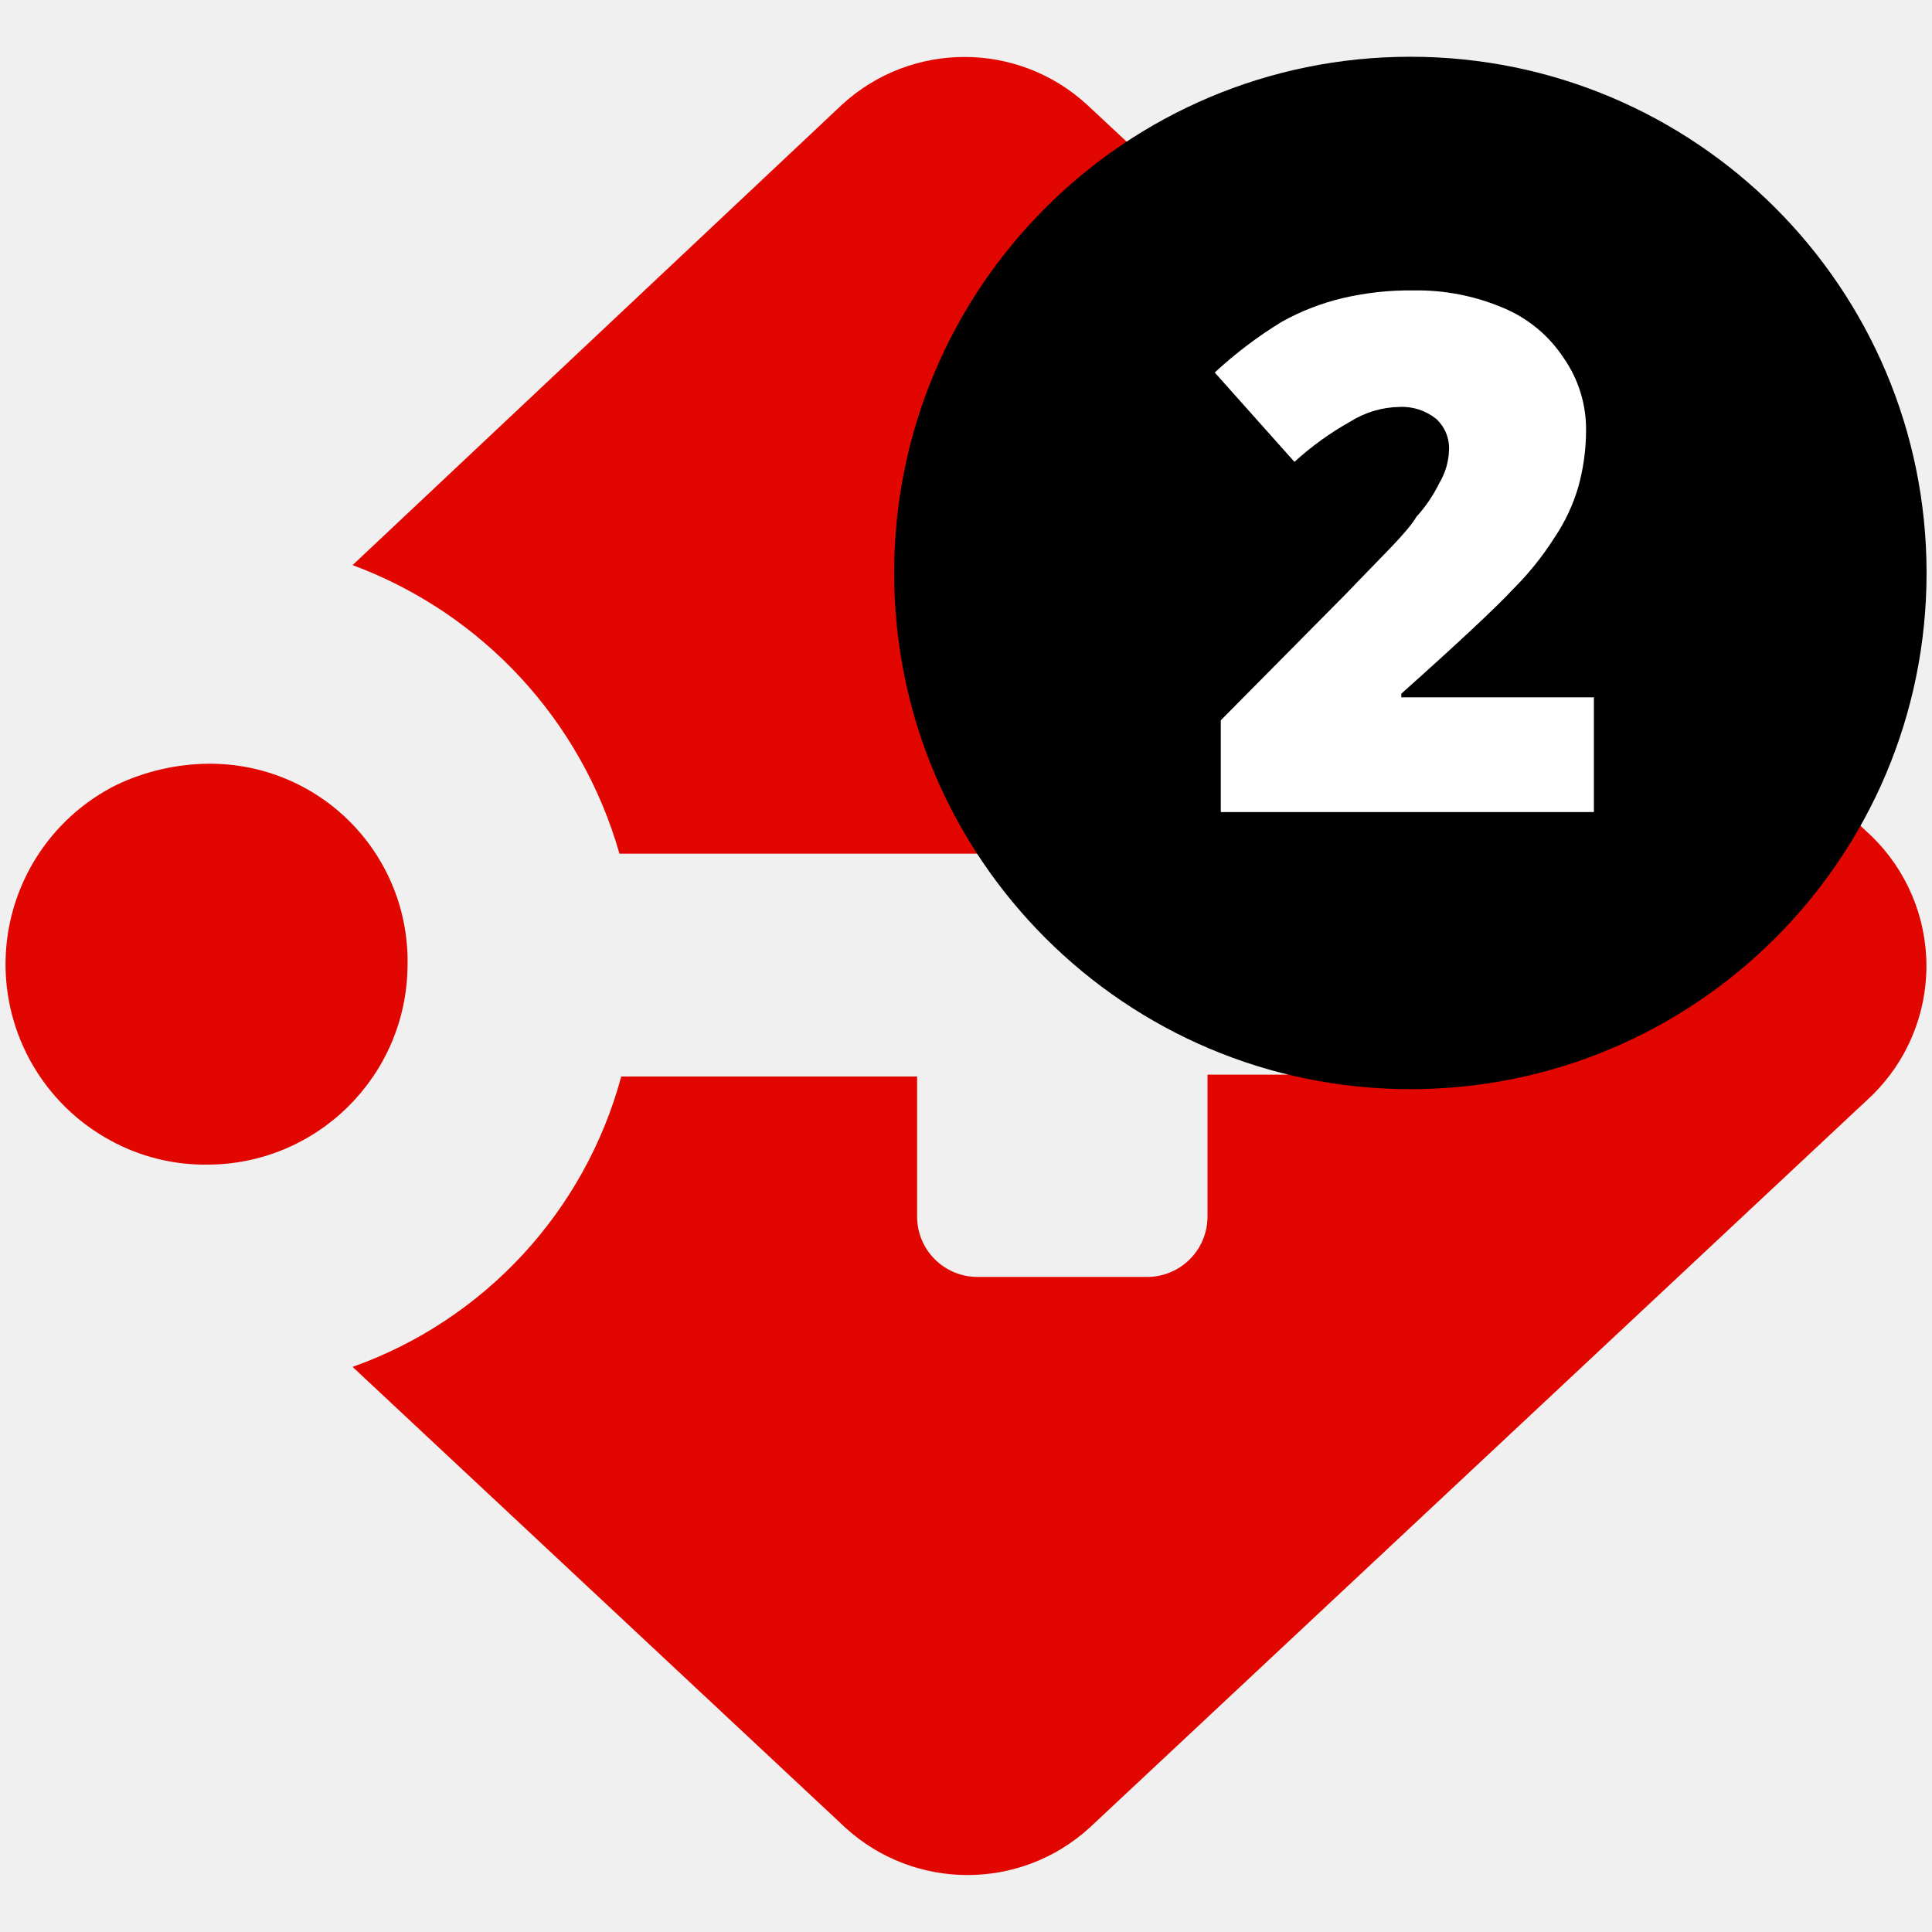
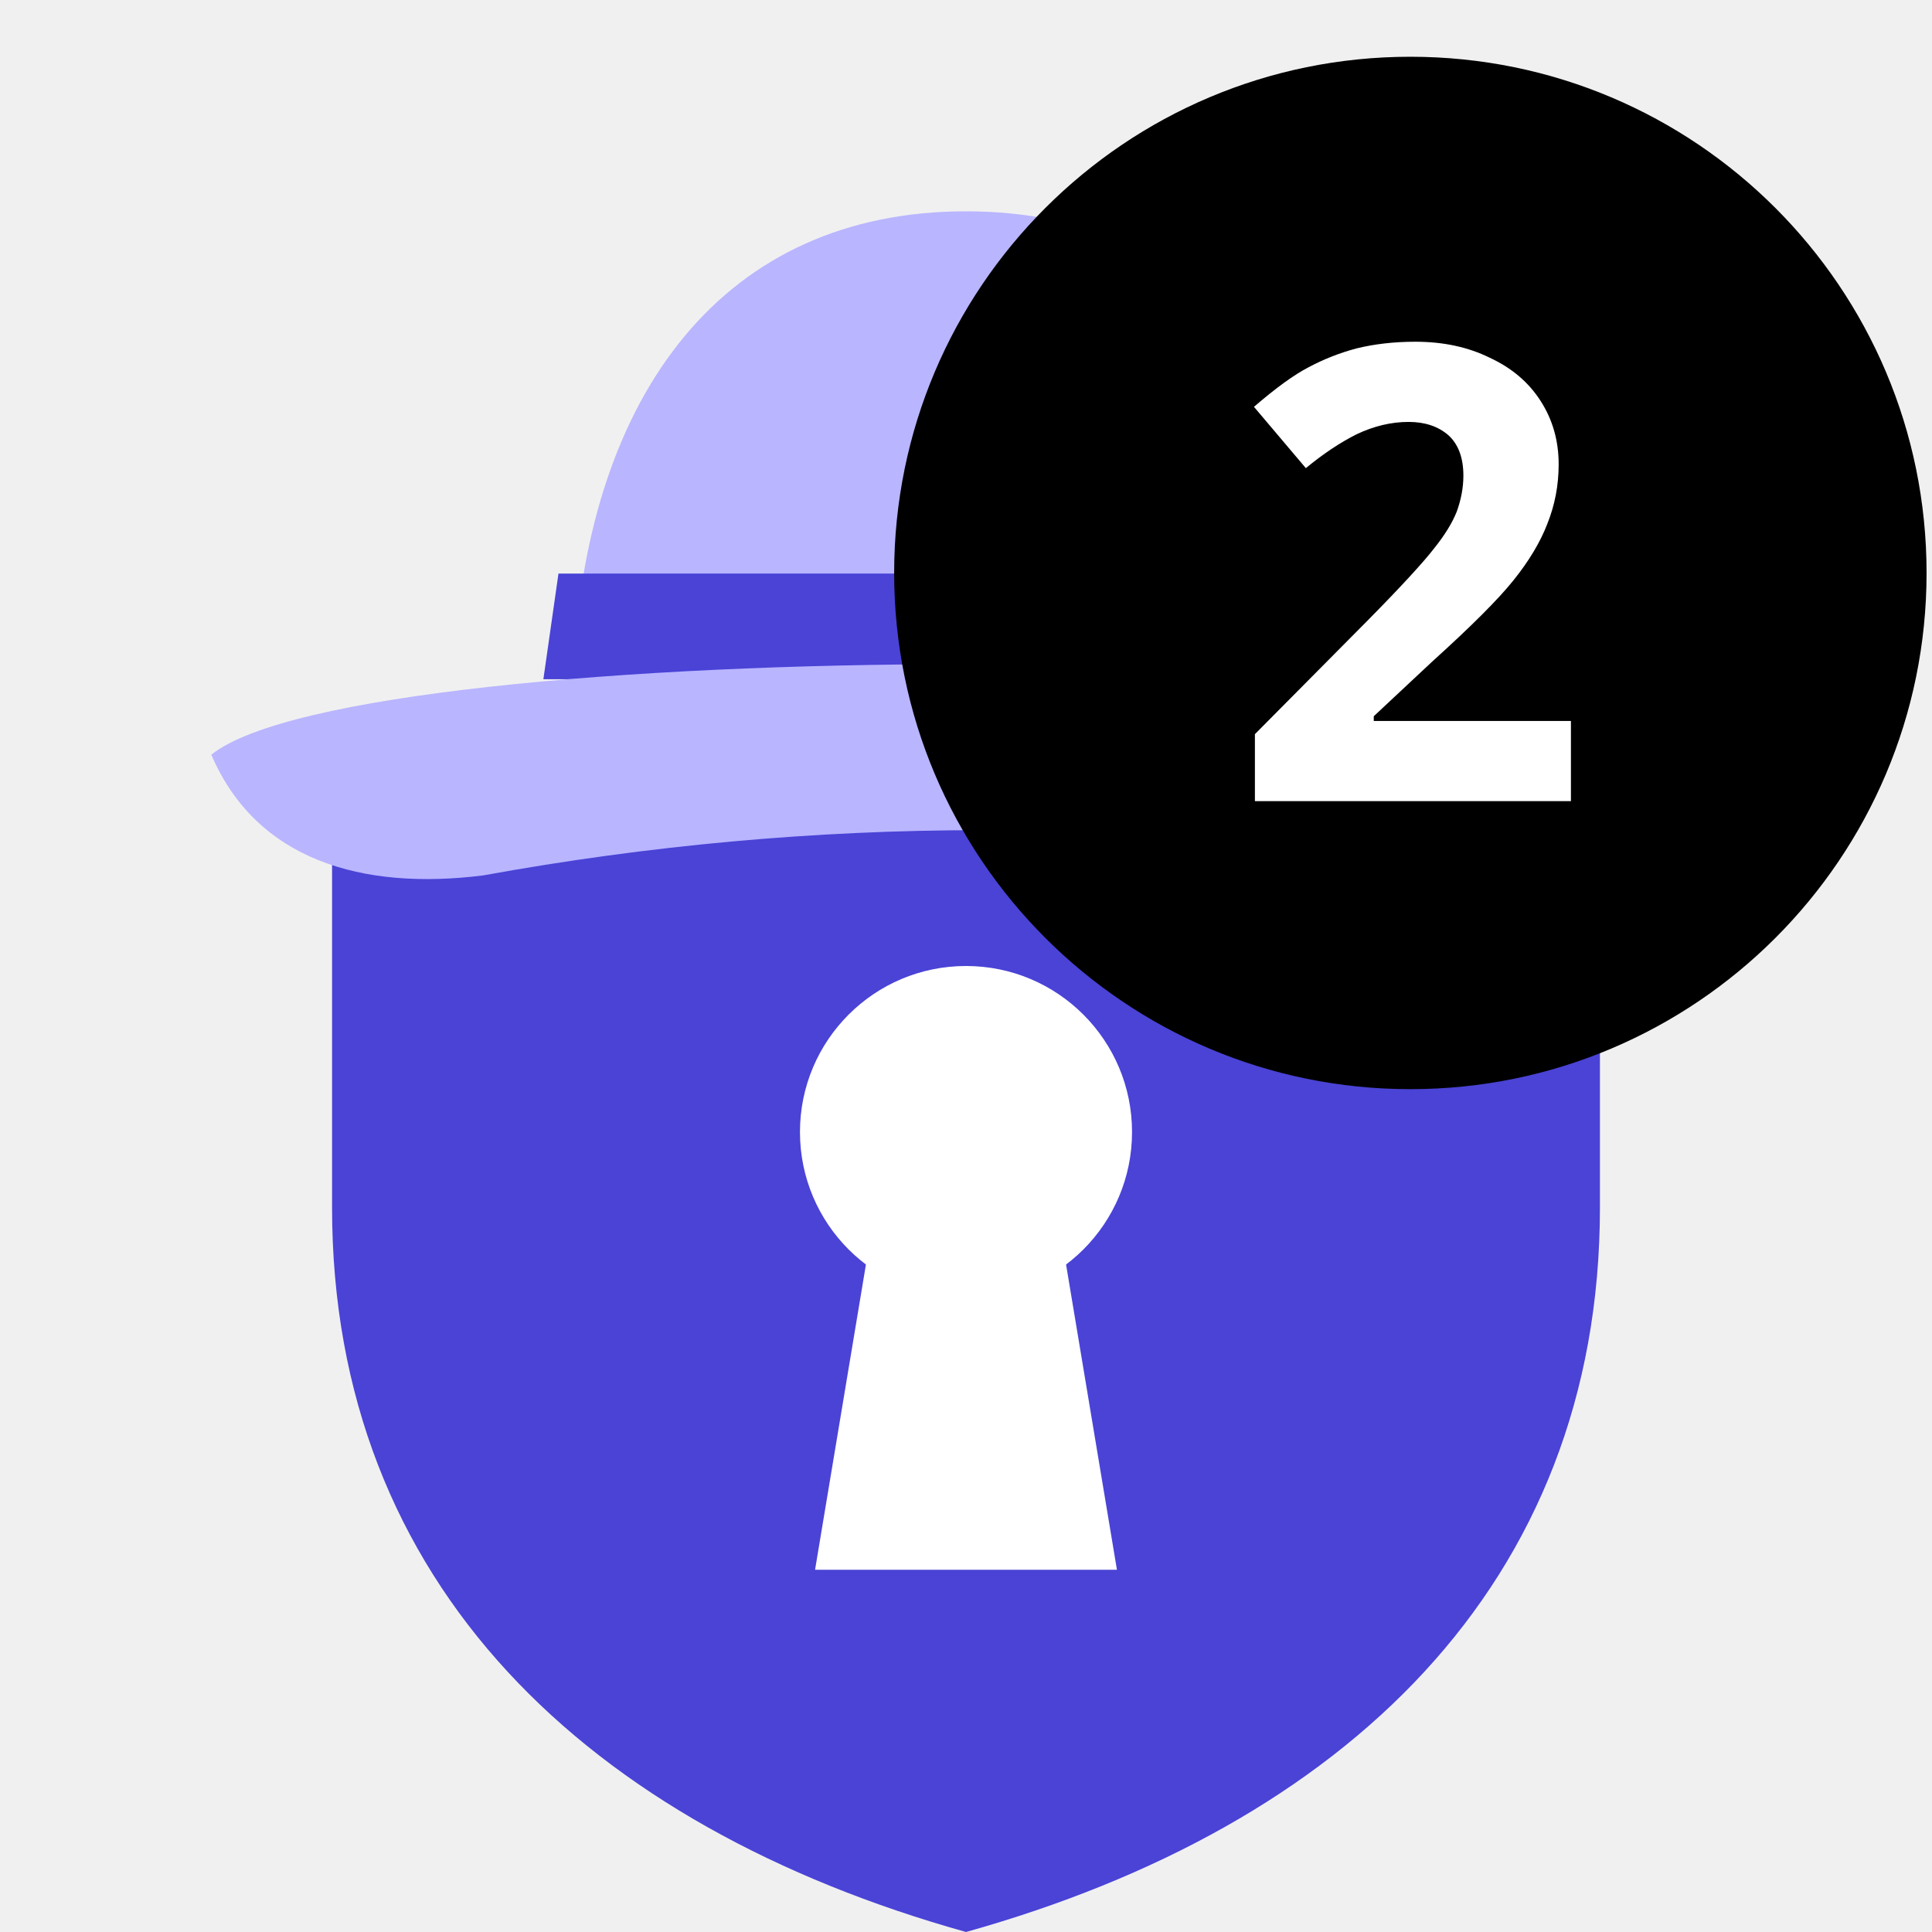
<svg xmlns="http://www.w3.org/2000/svg" viewBox="0 0 32 32">
-   <defs>
-     <style>.cls-1{fill:#e10600;}.cls-2{fill:#fff;}.cls-3{fill:none;}</style>
-   </defs>
-   <g id="Layer_2" data-name="Layer 2">
-     <g id="Layer_1-2" data-name="Layer 1">
-       <g id="Logo-badge-_2" data-name="Logo-badge-#2">
-         <path class="cls-1" d="M31,13.85,18,1.73a3,3,0,0,0-4.05,0L5.84,9.36a7.2,7.2,0,0,1,4.42,4.78h11a1,1,0,0,1,1,1v1.66a1,1,0,0,1-1,1H20v2.35a1,1,0,0,1-1,1H16.19a1,1,0,0,1-1-1V17.83H10.29a7.06,7.06,0,0,1-4.45,4.81L14,30.27a3,3,0,0,0,4.05,0L31,18.15A3,3,0,0,0,31,13.85Z" />
-         <circle cx="23.36" cy="9.49" r="8.55" />
-         <path class="cls-2" d="M26.4,13.45H20.22V11.93l2.08-2.1c.59-.62,1-1,1.16-1.27A2.38,2.38,0,0,0,23.84,8,1.12,1.12,0,0,0,24,7.46a.66.66,0,0,0-.21-.52.9.9,0,0,0-.61-.2,1.58,1.58,0,0,0-.81.24,5,5,0,0,0-.93.67L20.12,6.17a7,7,0,0,1,1.11-.84,3.94,3.94,0,0,1,1-.39,4.88,4.88,0,0,1,1.19-.13,3.65,3.65,0,0,1,1.48.29,2.22,2.22,0,0,1,1,.83,2.06,2.06,0,0,1,.37,1.21,3.48,3.48,0,0,1-.13.93,3,3,0,0,1-.39.83,5,5,0,0,1-.7.87c-.28.3-.9.88-1.84,1.72v.06H26.4Z" />
-         <path class="cls-1" d="M3.45,12.65A3.62,3.62,0,0,0,1.93,13a3.32,3.32,0,0,0-.1,5.89,3.26,3.26,0,0,0,1.59.4A3.32,3.32,0,0,0,6.75,16,3.27,3.27,0,0,0,3.45,12.65Z" />
-         <rect class="cls-3" width="32" height="32" />
-       </g>
-     </g>
+   <g transform="scale(.25)">
+     <path fill="#4A43D6" d="M64 40 106 54v26c0 25-17 41-42 48C39 121 22 105 22 80V54z" />
+     <circle cx="64" cy="75" r="11" fill="#fff" />
+     <path fill="#fff" d="M58 80h12l4 24H54z" />
+     <path fill="#B9B5FF" d="M38 44c1-18 10-30 26-30s25 12 26 30z" />
+     <path fill="#4A43D6" d="M37 38h54l1 7H36z" />
+     <path fill="#B9B5FF" d="M14 50c10-8 90-8 100 0-3 7-9 9-16 8-22-4-44-4-66 0-8 1-15-1-18-8z" />
  </g>
+   <circle cx="23.36" cy="9.49" r="8.55" fill="#000" />
+   <text x="23.36" y="9.49" dy=".36em" text-anchor="middle" font-family="Geist, 'Open Sans', Verdana, sans-serif" font-weight="700" font-size="10.5" fill="#fff">2</text>
</svg>
